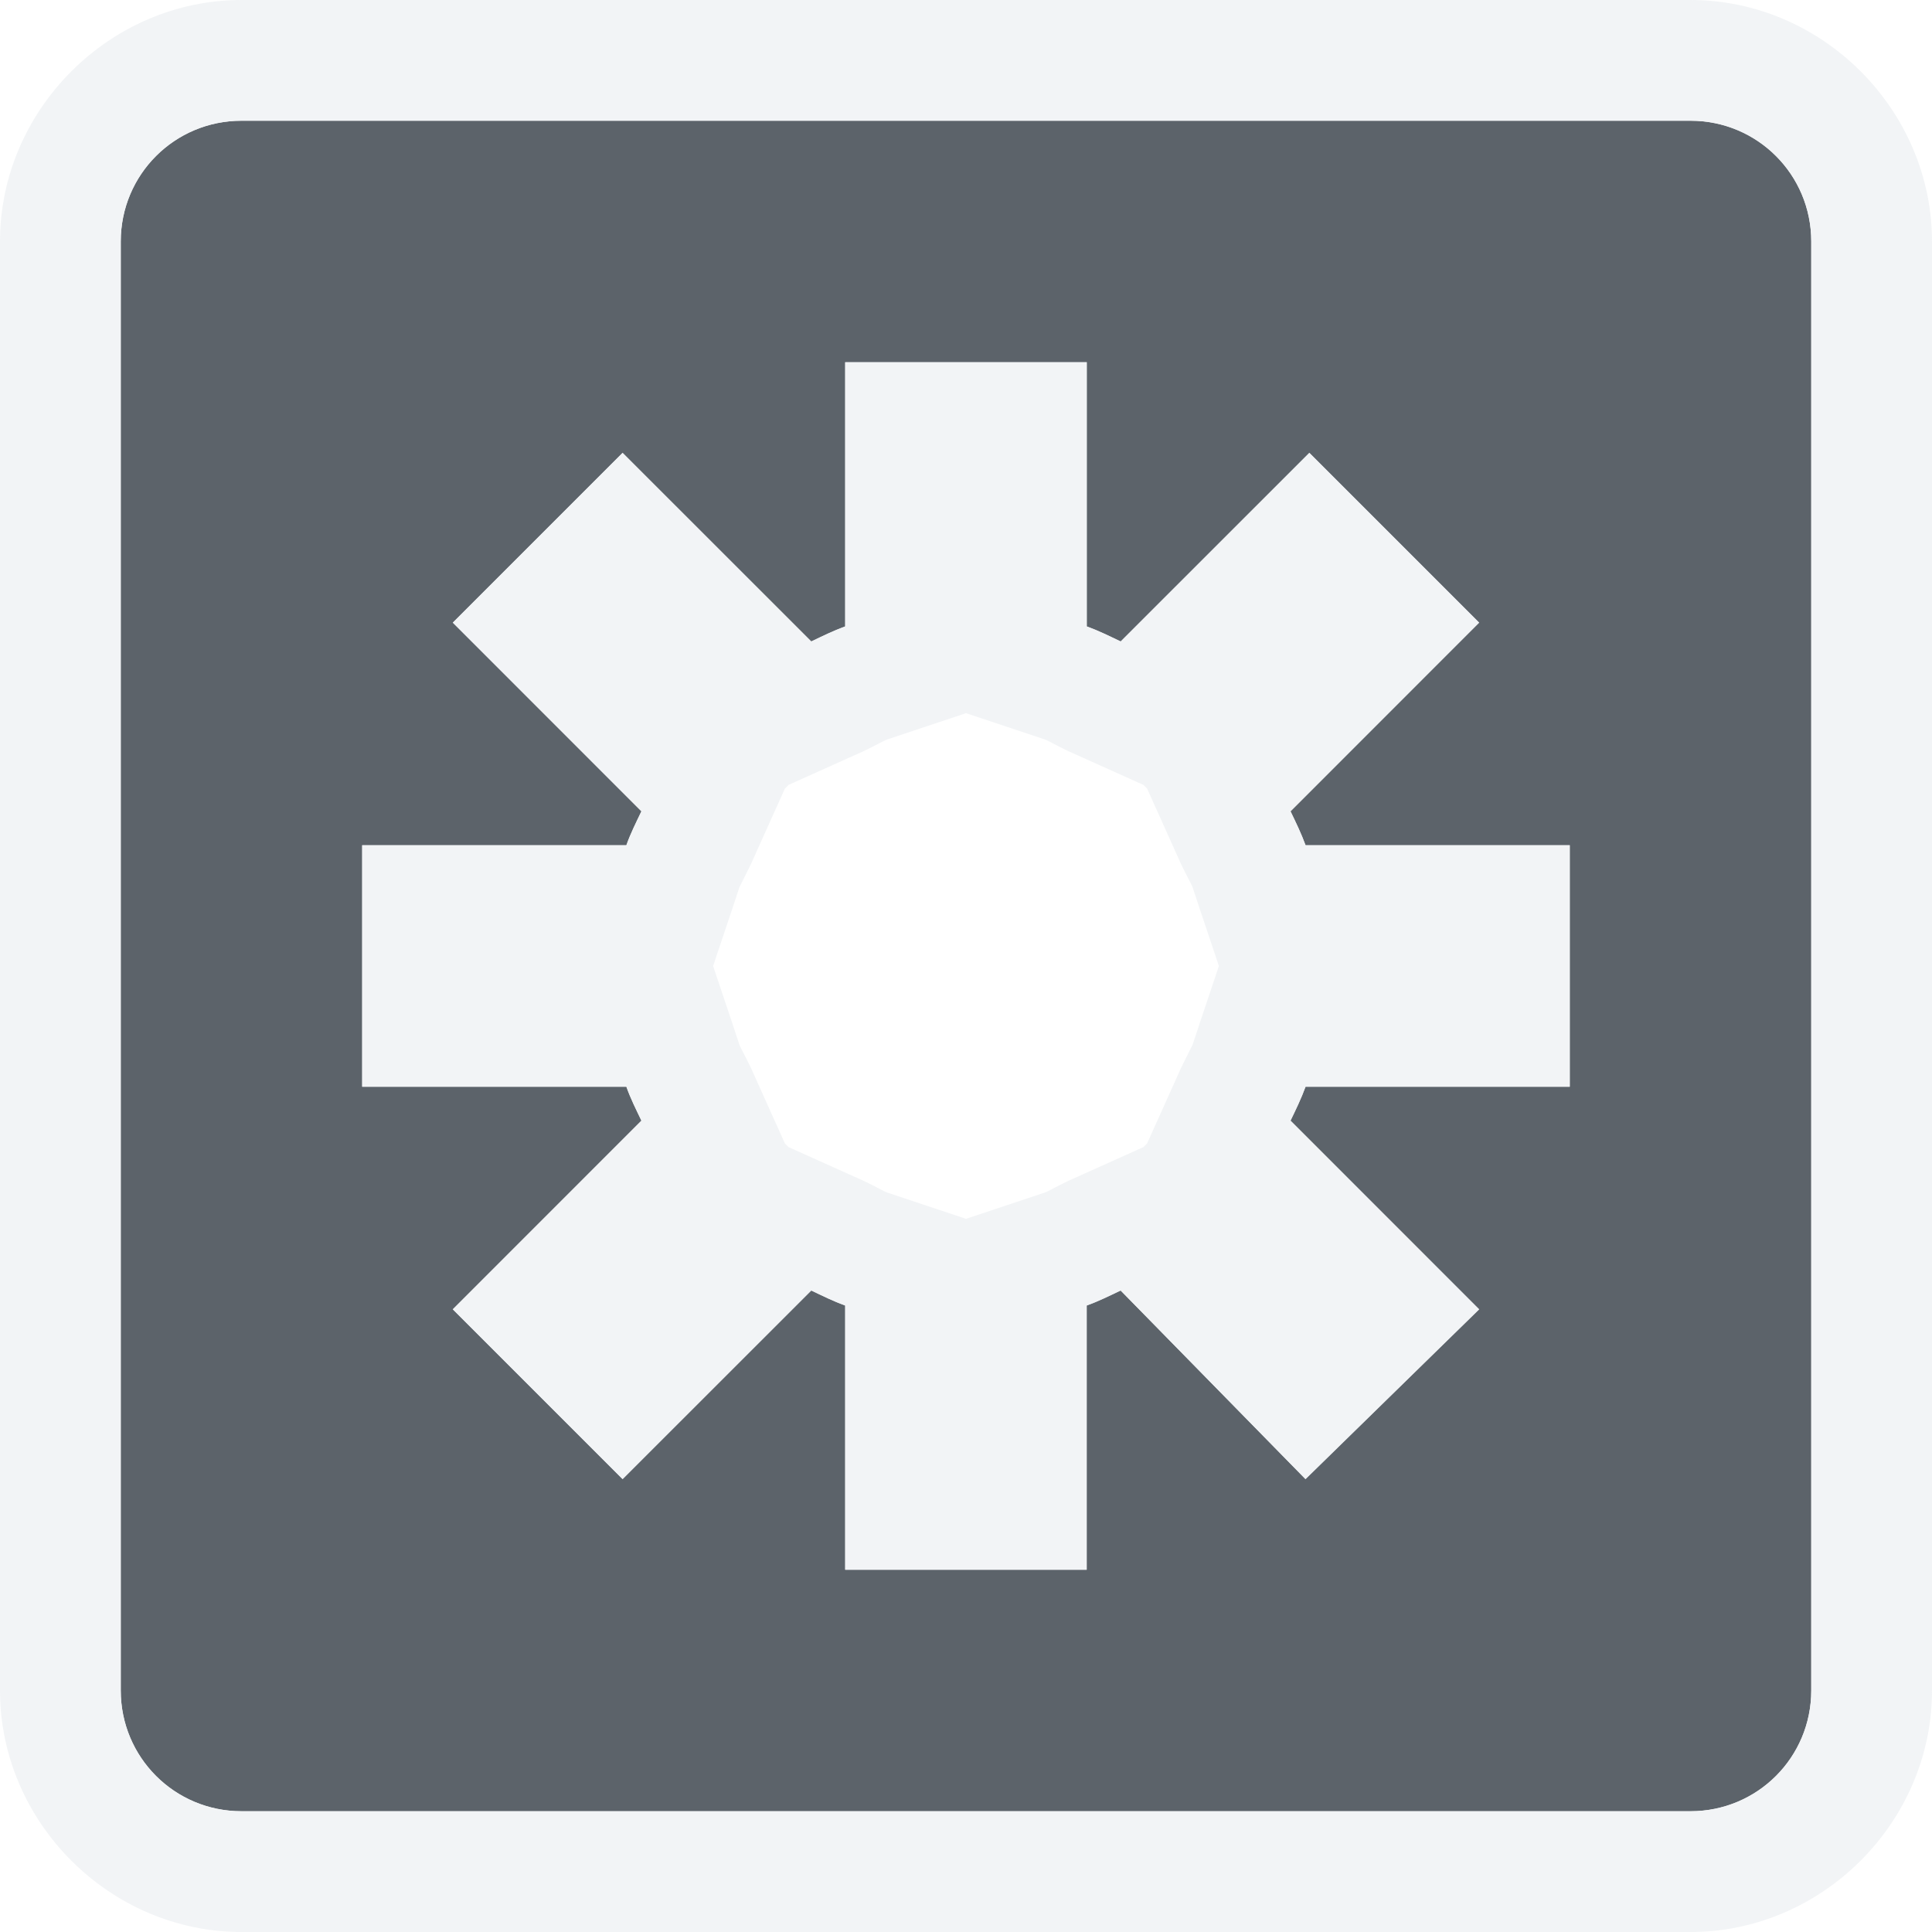
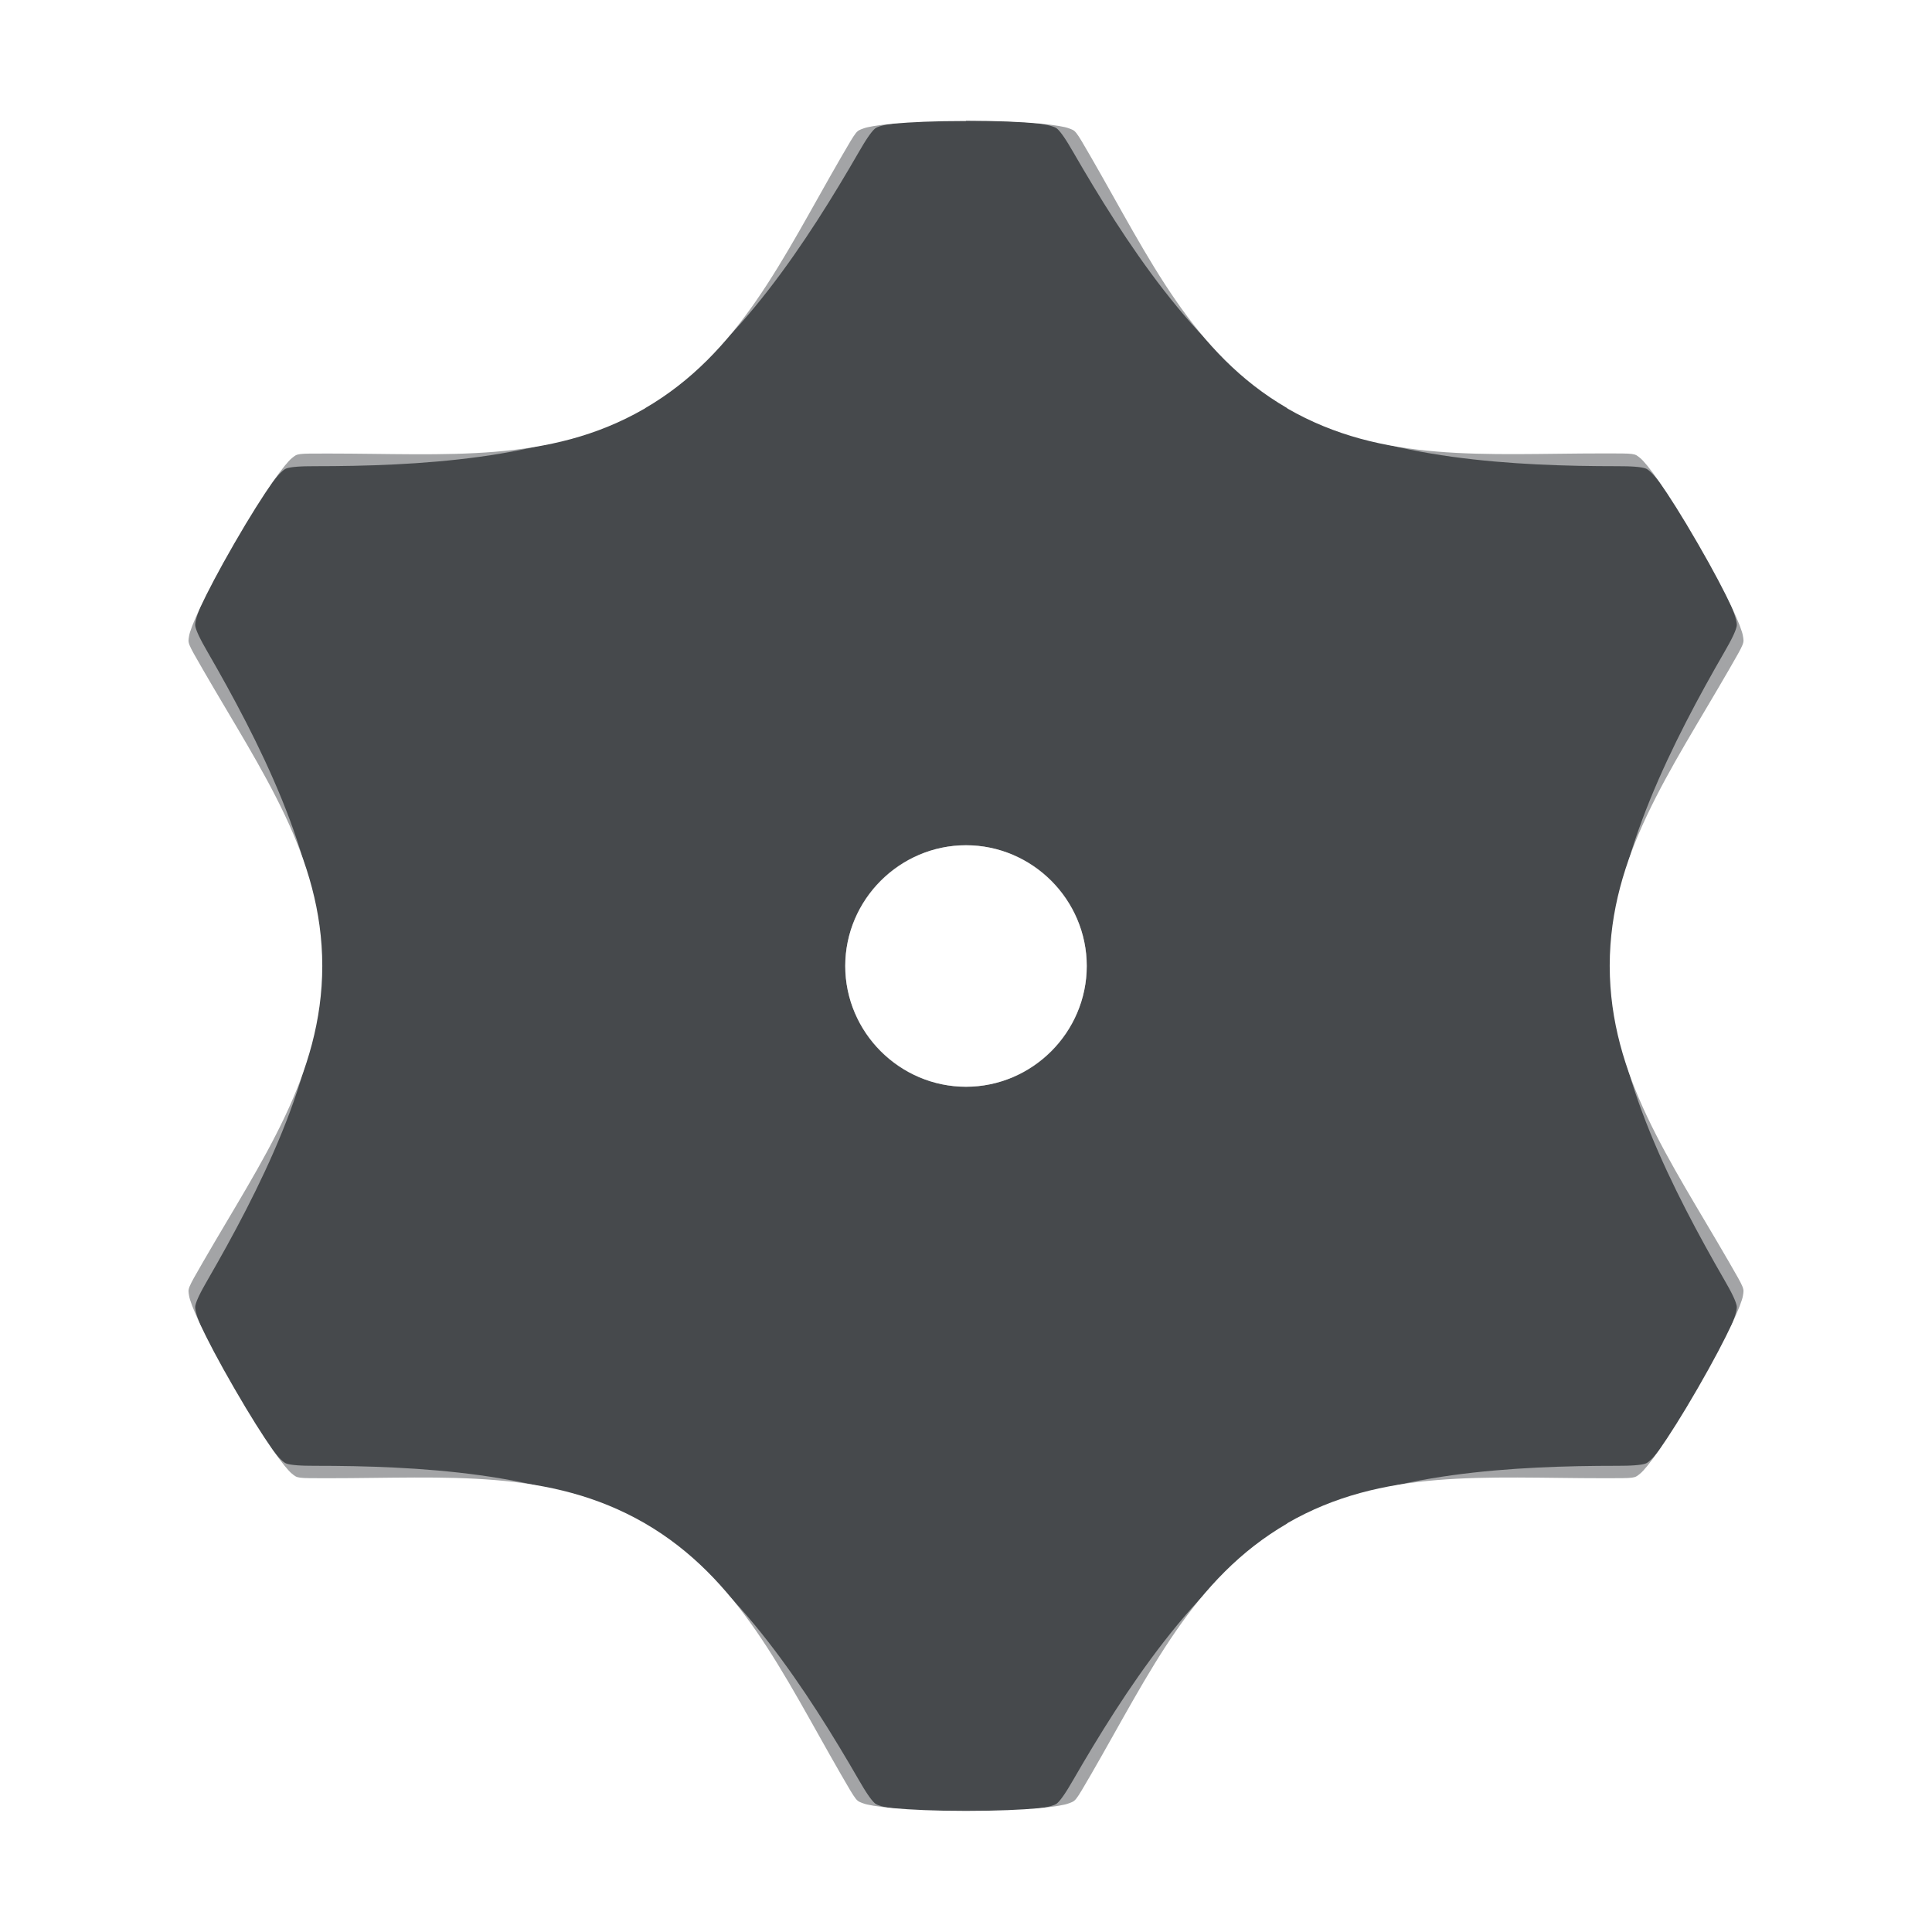
- <svg xmlns="http://www.w3.org/2000/svg" width="16" height="16" id="svg13094" version="1.1">
-   <defs id="defs13096" />
-   <g transform="translate(8065.873,-502.9323)" id="layer1">
-     <path id="path3000" d="m -8063.873,503.932 c -0.554,0 -1,0.446 -1,1 l 0,12 c 0,0.554 0.446,1 1,1 l 12,0 c 0.554,0 1,-0.446 1,-1 l 0,-12 c 0,-0.554 -0.446,-1 -1,-1 l -12,0 z m 5,2 2,0 0,2.188 c 0.096,0.035 0.19,0.081 0.281,0.125 l 1.562,-1.562 1.406,1.406 -1.562,1.562 c 0.044,0.091 0.09,0.185 0.125,0.281 l 2.188,0 0,2 -2.188,0 c -0.035,0.096 -0.081,0.19 -0.125,0.281 l 1.562,1.562 -1.438,1.406 -1.531,-1.562 c -0.091,0.044 -0.185,0.09 -0.281,0.125 l 0,2.188 -2,0 0,-2.188 c -0.096,-0.035 -0.19,-0.081 -0.281,-0.125 l -1.562,1.562 -1.406,-1.406 1.562,-1.562 c -0.044,-0.091 -0.091,-0.185 -0.125,-0.281 l -2.188,0 0,-2 2.188,0 c 0.034,-0.096 0.081,-0.19 0.125,-0.281 l -1.562,-1.562 1.406,-1.406 1.562,1.562 c 0.091,-0.044 0.185,-0.09 0.281,-0.125 l 0,-2.188 z" style="color:#000000;fill:#27303a;fill-opacity:0.753;fill-rule:nonzero;stroke:none;stroke-width:2;marker:none;visibility:visible;display:inline;overflow:visible;enable-background:accumulate" />
-     <path style="font-size:medium;font-style:normal;font-variant:normal;font-weight:normal;font-stretch:normal;text-indent:0;text-align:start;text-decoration:none;line-height:normal;letter-spacing:normal;word-spacing:normal;text-transform:none;direction:ltr;block-progression:tb;writing-mode:lr-tb;text-anchor:start;baseline-shift:baseline;color:#000000;fill:#f1f3f5;fill-opacity:0.903;fill-rule:nonzero;stroke:none;stroke-width:2;marker:none;visibility:visible;display:inline;overflow:visible;enable-background:accumulate;font-family:Sans;-inkscape-font-specification:Sans" d="M 2 0 C 0.909 0 0 0.909 0 2 L 0 14 C 0 15.091 0.909 16 2 16 L 14 16 C 15.091 16 16 15.091 16 14 L 16 2 C 16 0.909 15.091 0 14 0 L 2 0 z M 2 1 L 14 1 C 14.554 1 15 1.446 15 2 L 15 14 C 15 14.554 14.554 15 14 15 L 2 15 C 1.446 15 1 14.554 1 14 L 1 2 C 1 1.446 1.446 1 2 1 z M 7 3 L 7 5.188 C 6.904 5.222 6.81 5.269 6.719 5.312 L 5.156 3.75 L 3.75 5.156 L 5.312 6.719 C 5.269 6.81 5.221 6.904 5.188 7 L 3 7 L 3 9 L 5.188 9 C 5.221 9.096 5.269 9.19 5.312 9.281 L 3.75 10.844 L 5.156 12.25 L 6.719 10.688 C 6.81 10.731 6.904 10.778 7 10.812 L 7 13 L 9 13 L 9 10.812 C 9.096 10.778 9.19 10.731 9.281 10.688 L 10.812 12.25 L 12.25 10.844 L 10.688 9.281 C 10.732 9.19 10.777 9.096 10.812 9 L 13 9 L 13 7 L 10.812 7 C 10.777 6.904 10.732 6.81 10.688 6.719 L 12.25 5.156 L 10.844 3.75 L 9.281 5.312 C 9.19 5.269 9.096 5.222 9 5.188 L 9 3 L 7 3 z M 8 5.906 L 8.656 6.125 C 8.676 6.132 8.742 6.17 8.844 6.219 L 9.469 6.5 L 9.5 6.531 L 9.781 7.156 C 9.829 7.257 9.868 7.324 9.875 7.344 L 10.094 8 L 9.875 8.656 C 9.865 8.676 9.83 8.743 9.781 8.844 L 9.5 9.469 L 9.469 9.5 L 8.844 9.781 C 8.743 9.83 8.676 9.868 8.656 9.875 L 8 10.094 L 7.344 9.875 C 7.324 9.868 7.258 9.83 7.156 9.781 L 6.531 9.5 L 6.5 9.469 L 6.219 8.844 C 6.171 8.743 6.132 8.676 6.125 8.656 L 5.906 8 L 6.125 7.344 C 6.135 7.324 6.17 7.257 6.219 7.156 L 6.5 6.531 L 6.531 6.5 L 7.156 6.219 C 7.257 6.17 7.324 6.132 7.344 6.125 L 8 5.906 z " transform="translate(-8065.873,502.9323)" id="rect3006" />
+ <svg xmlns="http://www.w3.org/2000/svg" xmlns:xlink="http://www.w3.org/1999/xlink" width="16" height="16" version="1.1">
+   <defs>
+     <style id="current-color-scheme" type="text/css">.ColorScheme-Text {color:#090d11;}.ColorScheme-Background{color:#ffffff;}</style>
+   </defs>
+   <path d="m8 1.002c-0.527 0-0.79 0.038-0.85 0.062-0.06 0.023-0.05 0.007-0.185 0.239-0.491 0.85-0.842 1.624-1.625 2.079v0.002c-0.003 0.002-0.006 0.003-0.009 0.004-0.786 0.452-1.631 0.368-2.612 0.368-0.268 2.2e-6 -0.253-0.001-0.303 0.039-0.05 0.04-0.213 0.25-0.476 0.706-0.263 0.456-0.364 0.702-0.374 0.765-0.01 0.063-0.018 0.05 0.116 0.282 0.492 0.852 0.986 1.542 0.987 2.451-8.409e-4 0.909-0.495 1.599-0.987 2.451-0.134 0.232-0.126 0.219-0.116 0.282 0.01 0.064 0.11 0.309 0.374 0.765 0.263 0.456 0.426 0.666 0.476 0.706 0.05 0.04 0.035 0.039 0.303 0.039 0.985 1e-6 1.831-0.083 2.621 0.373 0.783 0.455 1.135 1.231 1.625 2.081 0.134 0.232 0.125 0.216 0.185 0.239 0.06 0.023 0.323 0.062 0.85 0.062s0.79-0.038 0.85-0.062c0.06-0.023 0.05-0.007 0.185-0.239 0.491-0.85 0.842-1.624 1.625-2.079v-0.002c0.79-0.456 1.636-0.373 2.621-0.373 0.268 0 0.253 0.001 0.303-0.039 0.05-0.04 0.213-0.25 0.476-0.706 0.263-0.456 0.364-0.702 0.374-0.765 0.01-0.064 0.018-0.05-0.116-0.282-0.491-0.85-0.985-1.54-0.987-2.447v-0.009c0.002-0.907 0.496-1.596 0.987-2.447 0.134-0.232 0.126-0.219 0.116-0.282-0.01-0.064-0.11-0.309-0.374-0.765-0.263-0.456-0.426-0.666-0.476-0.706-0.05-0.04-0.035-0.039-0.303-0.039-0.985-1.4e-6 -1.831 0.083-2.621-0.373v-0.002c-0.783-0.455-1.135-1.229-1.625-2.079-0.134-0.232-0.125-0.216-0.185-0.239-0.06-0.023-0.323-0.062-0.85-0.062zm-2.9e-6 5.998c0.548-3.99e-5 1 0.452 1 1 3.99e-5 0.548-0.452 1-1 1-0.548 3.99e-5 -1-0.452-1-1-3.99e-5 -0.548 0.452-1 1-1z" style="fill-opacity:.75;fill:currentColor" class="ColorScheme-Text" />
+   <path d="m8 7.5c-0.275-1.4e-5 -0.5 0.225-0.5 0.5-1.4e-5 0.275 0.225 0.5 0.5 0.5 0.275 1.4e-5 0.5-0.225 0.5-0.5 1.3e-5 -0.275-0.225-0.5-0.5-0.5z" style="fill:none;stroke-linejoin:round;stroke-opacity:.5;stroke:currentColor" class="ColorScheme-Background" />
+   <g id="a" transform="translate(-4,-4)">
+     <path id="b" class="ColorScheme-Background" d="m9.078 6.933c0.642-0.371 1.191-1.213 1.602-1.925 0.258-0.448 0.395-0.509 1.321-0.509" style="fill:none;stroke-linejoin:round;stroke-opacity:.5;stroke:currentColor" />
+     <use transform="matrix(-1,0,0,1,24,0)" width="100%" height="100%" xlink:href="#b" />
  </g>
+   <use transform="rotate(60,8,8)" width="100%" height="100%" xlink:href="#a" />
+   <use transform="rotate(240 8 8)" width="100%" height="100%" xlink:href="#a" />
+   <use transform="rotate(-60 8 8)" width="100%" height="100%" xlink:href="#a" />
+   <use transform="rotate(120,8,8)" width="100%" height="100%" xlink:href="#a" />
+   <use transform="rotate(180,8,8)" width="100%" height="100%" xlink:href="#a" />
</svg>
